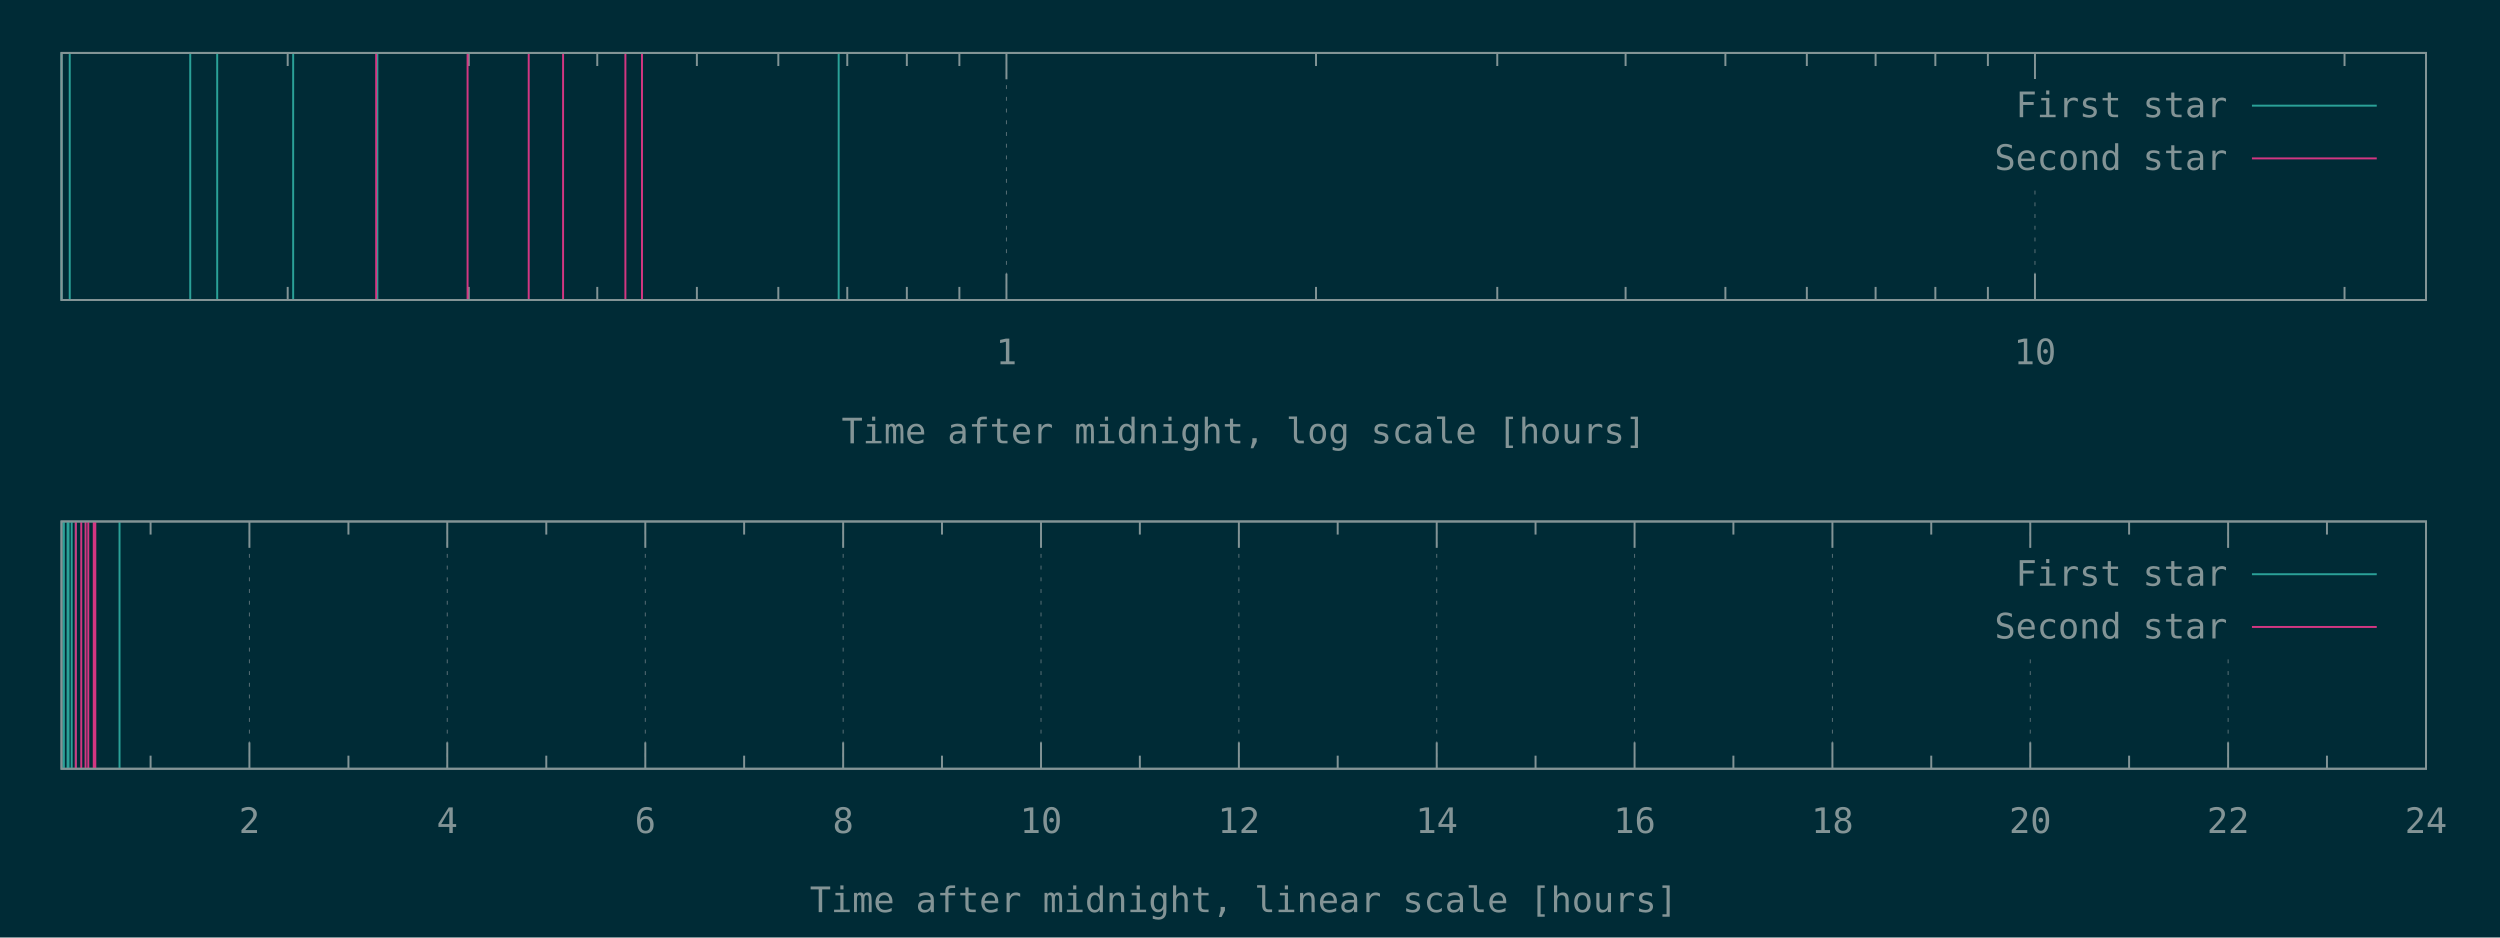
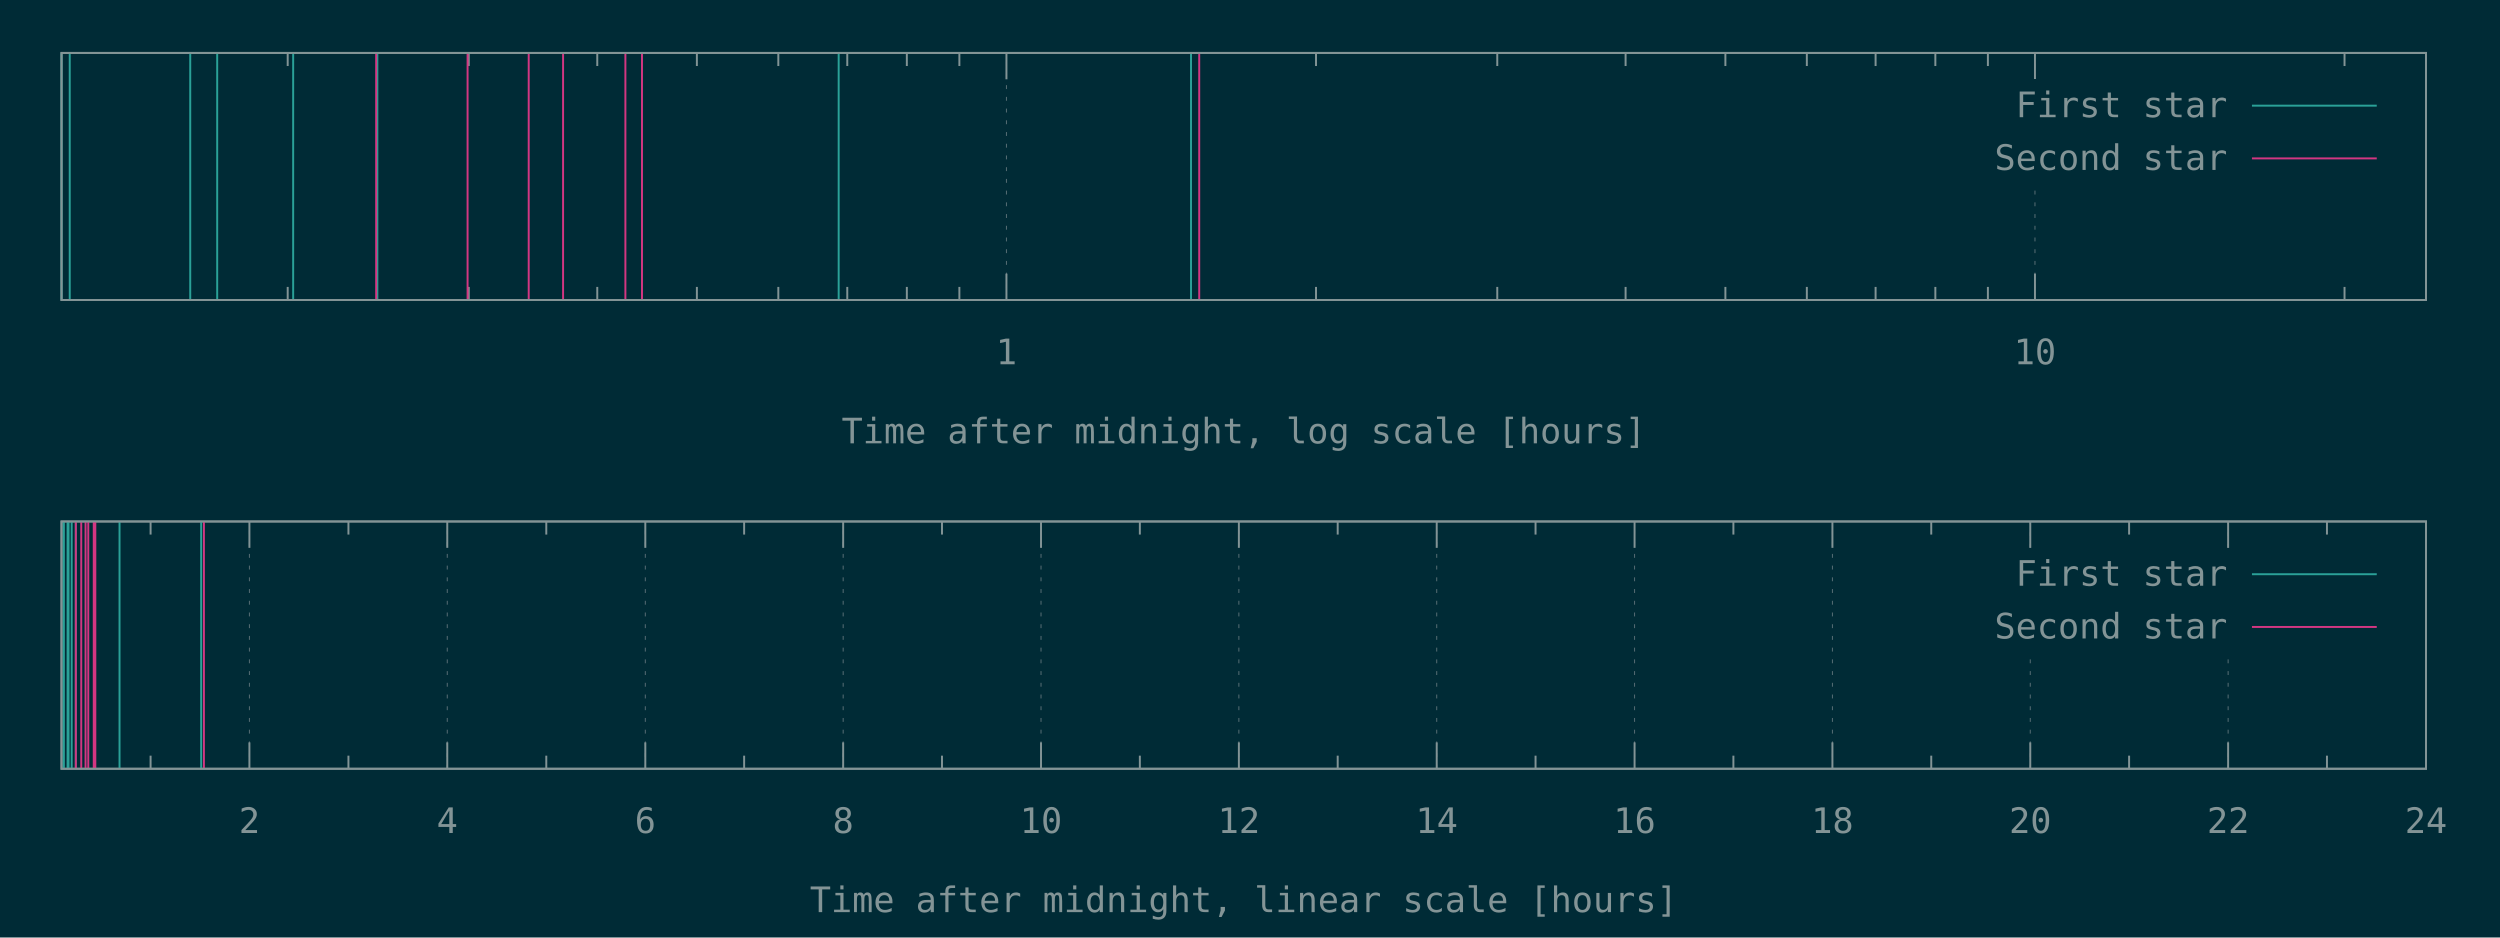
<svg xmlns="http://www.w3.org/2000/svg" xmlns:xlink="http://www.w3.org/1999/xlink" width="1280" height="480" viewBox="0 0 1280 480">
  <g id="gnuplot_canvas">
    <rect x="0" y="0" width="1280" height="480" fill="#002b36" />
    <defs>
      <circle id="gpDot" r="0.5" stroke-width="0.5" stroke="currentColor" />
      <path id="gpPt0" stroke-width="0.148" stroke="currentColor" d="M-1,0 h2 M0,-1 v2" />
      <path id="gpPt1" stroke-width="0.148" stroke="currentColor" d="M-1,-1 L1,1 M1,-1 L-1,1" />
      <path id="gpPt2" stroke-width="0.148" stroke="currentColor" d="M-1,0 L1,0 M0,-1 L0,1 M-1,-1 L1,1 M-1,1 L1,-1" />
      <rect id="gpPt3" stroke-width="0.148" stroke="currentColor" x="-1" y="-1" width="2" height="2" />
      <rect id="gpPt4" stroke-width="0.148" stroke="currentColor" fill="currentColor" x="-1" y="-1" width="2" height="2" />
      <circle id="gpPt5" stroke-width="0.148" stroke="currentColor" cx="0" cy="0" r="1" />
      <use xlink:href="#gpPt5" id="gpPt6" fill="currentColor" stroke="none" />
      <path id="gpPt7" stroke-width="0.148" stroke="currentColor" d="M0,-1.33 L-1.33,0.67 L1.33,0.67 z" />
      <use xlink:href="#gpPt7" id="gpPt8" fill="currentColor" stroke="none" />
      <use xlink:href="#gpPt7" id="gpPt9" stroke="currentColor" transform="rotate(180)" />
      <use xlink:href="#gpPt9" id="gpPt10" fill="currentColor" stroke="none" />
      <use xlink:href="#gpPt3" id="gpPt11" stroke="currentColor" transform="rotate(45)" />
      <use xlink:href="#gpPt11" id="gpPt12" fill="currentColor" stroke="none" />
      <path id="gpPt13" stroke-width="0.148" stroke="currentColor" d="M0,1.330 L1.265,0.411 L0.782,-1.067 L-0.782,-1.076 L-1.265,0.411 z" />
      <use xlink:href="#gpPt13" id="gpPt14" fill="currentColor" stroke="none" />
      <filter id="textbox" filterUnits="objectBoundingBox" x="0" y="0" height="1" width="1">
        <feFlood flood-color="#002B36" flood-opacity="1" result="bgnd" />
        <feComposite in="SourceGraphic" in2="bgnd" operator="atop" />
      </filter>
      <filter id="greybox" filterUnits="objectBoundingBox" x="0" y="0" height="1" width="1">
        <feFlood flood-color="lightgrey" flood-opacity="1" result="grey" />
        <feComposite in="SourceGraphic" in2="grey" operator="atop" />
      </filter>
    </defs>
    <g fill="none" color="#002B36" stroke="currentColor" stroke-width="1.00" stroke-linecap="butt" stroke-linejoin="miter">
</g>
    <g fill="none" color="black" stroke="currentColor" stroke-width="1.00" stroke-linecap="butt" stroke-linejoin="miter">
      <path stroke="rgb(131, 148, 150)" d="M147.3,153.6 L147.3,146.9 M147.3,27.1 L147.3,33.8 M240.0,153.6 L240.0,146.9 M240.0,27.1 L240.0,33.8   M305.8,153.6 L305.8,146.9 M305.8,27.1 L305.8,33.8 M356.8,153.6 L356.8,146.9 M356.8,27.1 L356.8,33.8   M398.5,153.6 L398.5,146.9 M398.5,27.1 L398.5,33.8 M433.8,153.6 L433.8,146.9 M433.8,27.1 L433.8,33.8   M464.3,153.6 L464.3,146.9 M464.3,27.1 L464.3,33.8 M491.2,153.6 L491.2,146.9 M491.2,27.1 L491.2,33.8    " />
    </g>
    <g fill="none" color="black" stroke="rgb(131, 148, 150)" stroke-width="0.50" stroke-linecap="butt" stroke-linejoin="miter">
</g>
    <g fill="none" color="gray" stroke="currentColor" stroke-width="0.50" stroke-linecap="butt" stroke-linejoin="miter">
      <path stroke="rgb( 88, 110, 117)" stroke-dasharray="2,4" class="gridline" d="M515.3,153.6 L515.3,27.1  " />
    </g>
    <g fill="none" color="gray" stroke="rgb( 88, 110, 117)" stroke-width="1.00" stroke-linecap="butt" stroke-linejoin="miter">
</g>
    <g fill="none" color="black" stroke="currentColor" stroke-width="1.00" stroke-linecap="butt" stroke-linejoin="miter">
      <path stroke="rgb(131, 148, 150)" d="M515.3,153.6 L515.3,140.1 M515.3,27.1 L515.3,40.6  " />
      <g transform="translate(515.3,186.5)" stroke="none" fill="rgb(131,148,150)" font-family="Inconsolata" font-size="18.00" text-anchor="middle">
        <text>
          <tspan font-family="Inconsolata"> 1</tspan>
        </text>
      </g>
    </g>
    <g fill="none" color="black" stroke="currentColor" stroke-width="1.00" stroke-linecap="butt" stroke-linejoin="miter">
      <path stroke="rgb(131, 148, 150)" d="M673.8,153.6 L673.8,146.9 M673.8,27.1 L673.8,33.8 M766.6,153.6 L766.6,146.9 M766.6,27.1 L766.6,33.8   M832.3,153.6 L832.3,146.9 M832.3,27.1 L832.3,33.8 M883.4,153.6 L883.4,146.9 M883.4,27.1 L883.4,33.8   M925.1,153.6 L925.1,146.9 M925.1,27.1 L925.1,33.8 M960.3,153.6 L960.3,146.9 M960.3,27.1 L960.3,33.8   M990.9,153.6 L990.9,146.9 M990.9,27.1 L990.9,33.8 M1017.8,153.6 L1017.8,146.9 M1017.8,27.1 L1017.8,33.8    " />
    </g>
    <g fill="none" color="black" stroke="rgb(131, 148, 150)" stroke-width="0.50" stroke-linecap="butt" stroke-linejoin="miter">
</g>
    <g fill="none" color="gray" stroke="currentColor" stroke-width="0.50" stroke-linecap="butt" stroke-linejoin="miter">
      <path stroke="rgb( 88, 110, 117)" stroke-dasharray="2,4" class="gridline" d="M1041.9,153.6 L1041.9,94.6 M1041.9,40.6 L1041.9,27.1  " />
    </g>
    <g fill="none" color="gray" stroke="rgb( 88, 110, 117)" stroke-width="1.00" stroke-linecap="butt" stroke-linejoin="miter">
</g>
    <g fill="none" color="black" stroke="currentColor" stroke-width="1.00" stroke-linecap="butt" stroke-linejoin="miter">
      <path stroke="rgb(131, 148, 150)" d="M1041.9,153.6 L1041.9,140.1 M1041.9,27.1 L1041.9,40.6  " />
      <g transform="translate(1041.9,186.5)" stroke="none" fill="rgb(131,148,150)" font-family="Inconsolata" font-size="18.00" text-anchor="middle">
        <text>
          <tspan font-family="Inconsolata"> 10</tspan>
        </text>
      </g>
    </g>
    <g fill="none" color="black" stroke="currentColor" stroke-width="1.00" stroke-linecap="butt" stroke-linejoin="miter">
      <path stroke="rgb(131, 148, 150)" d="M1200.4,153.6 L1200.4,146.9 M1200.4,27.1 L1200.4,33.8  " />
    </g>
    <g fill="none" color="black" stroke="currentColor" stroke-width="1.00" stroke-linecap="butt" stroke-linejoin="miter">
      <path stroke="rgb(131, 148, 150)" d="M31.5,27.1 L31.5,153.6 L1242.1,153.6 L1242.1,27.1 L31.5,27.1 Z  " />
    </g>
    <g fill="none" color="black" stroke="currentColor" stroke-width="1.00" stroke-linecap="butt" stroke-linejoin="miter">
      <g transform="translate(636.8,227.0)" stroke="none" fill="rgb(131,148,150)" font-family="Inconsolata" font-size="18.00" text-anchor="middle">
        <text>
          <tspan font-family="Inconsolata">Time after midnight, log scale [hours]</tspan>
        </text>
      </g>
    </g>
    <g fill="none" color="black" stroke="currentColor" stroke-width="1.00" stroke-linecap="butt" stroke-linejoin="miter">
</g>
    <g id="gnuplot_plot_1a">
      <g fill="none" color="black" stroke="currentColor" stroke-width="1.00" stroke-linecap="butt" stroke-linejoin="miter">
-         <path stroke="rgb( 42, 161, 152)" d="M31.5,153.6 L31.5,27.1 M35.7,153.6 L35.7,27.1 M97.4,153.6 L97.4,27.1 M111.2,153.6 L111.2,27.1   M150.1,153.6 L150.1,27.1 M193.2,153.6 L193.2,27.1 M429.4,153.6 L429.4,27.1  " />
+         <path stroke="rgb( 42, 161, 152)" d="M31.5,153.6 L31.5,27.1 M35.7,153.6 L35.7,27.1 M97.4,153.6 L97.4,27.1 M111.2,153.6 L111.2,27.1   M150.1,153.6 L150.1,27.1 M193.2,153.6 L193.2,27.1 M429.4,153.6 L429.4,27.1 M609.8,153.6 L609.8,27.1    " />
      </g>
    </g>
    <g id="gnuplot_plot_2a">
      <g fill="none" color="black" stroke="currentColor" stroke-width="1.00" stroke-linecap="butt" stroke-linejoin="miter">
-         <path stroke="rgb(211,  54, 130)" d="M192.6,153.6 L192.6,27.1 M239.4,153.6 L239.4,27.1 M270.7,153.6 L270.7,27.1 M288.3,153.6 L288.3,27.1   M320.2,153.6 L320.2,27.1 M328.7,153.6 L328.7,27.1  " />
+         <path stroke="rgb(211,  54, 130)" d="M192.6,153.6 L192.6,27.1 M239.4,153.6 L239.4,27.1 M270.7,153.6 L270.7,27.1 M288.3,153.6 L288.3,27.1   M320.2,153.6 L320.2,27.1 M328.7,153.6 L328.7,27.1 M614.0,153.6 L614.0,27.1  " />
      </g>
    </g>
    <g stroke="none" shape-rendering="crispEdges">
      <polygon fill="#002B36" points="1001.8,94.6 1229.5,94.6 1229.5,40.6 1001.8,40.6 " />
    </g>
    <g id="gnuplot_plot_1a">
      <g fill="none" color="black" stroke="currentColor" stroke-width="1.00" stroke-linecap="butt" stroke-linejoin="miter">
        <g transform="translate(1140.4,60.0)" stroke="none" fill="rgb(131,148,150)" font-family="Inconsolata" font-size="18.00" text-anchor="end">
          <text>
            <tspan font-family="Inconsolata">First star</tspan>
          </text>
        </g>
      </g>
      <g fill="none" color="black" stroke="currentColor" stroke-width="1.00" stroke-linecap="butt" stroke-linejoin="miter">
        <path stroke="rgb( 42, 161, 152)" d="M1153.0,54.1 L1216.9,54.1  " />
      </g>
    </g>
    <g id="gnuplot_plot_2a">
      <g fill="none" color="black" stroke="currentColor" stroke-width="1.00" stroke-linecap="butt" stroke-linejoin="miter">
        <g transform="translate(1140.4,87.0)" stroke="none" fill="rgb(131,148,150)" font-family="Inconsolata" font-size="18.00" text-anchor="end">
          <text>
            <tspan font-family="Inconsolata">Second star</tspan>
          </text>
        </g>
      </g>
      <g fill="none" color="black" stroke="currentColor" stroke-width="1.00" stroke-linecap="butt" stroke-linejoin="miter">
        <path stroke="rgb(211,  54, 130)" d="M1153.0,81.1 L1216.9,81.1  " />
      </g>
    </g>
    <g fill="none" color="#002B36" stroke="rgb(211,  54, 130)" stroke-width="2.00" stroke-linecap="butt" stroke-linejoin="miter">
</g>
    <g fill="none" color="black" stroke="currentColor" stroke-width="2.00" stroke-linecap="butt" stroke-linejoin="miter">
</g>
    <g fill="none" color="black" stroke="black" stroke-width="1.00" stroke-linecap="butt" stroke-linejoin="miter">
</g>
    <g fill="none" color="black" stroke="currentColor" stroke-width="1.00" stroke-linecap="butt" stroke-linejoin="miter">
      <path stroke="rgb(131, 148, 150)" d="M31.5,27.1 L31.5,153.6 L1242.1,153.6 L1242.1,27.1 L31.5,27.1 Z  " />
    </g>
    <g fill="none" color="black" stroke="currentColor" stroke-width="1.00" stroke-linecap="butt" stroke-linejoin="miter">
</g>
    <g fill="none" color="black" stroke="currentColor" stroke-width="1.00" stroke-linecap="butt" stroke-linejoin="miter">
      <path stroke="rgb(131, 148, 150)" d="M77.1,393.6 L77.1,386.9 M77.1,267.0 L77.1,273.7  " />
    </g>
    <g fill="none" color="black" stroke="rgb(131, 148, 150)" stroke-width="0.50" stroke-linecap="butt" stroke-linejoin="miter">
</g>
    <g fill="none" color="gray" stroke="currentColor" stroke-width="0.50" stroke-linecap="butt" stroke-linejoin="miter">
      <path stroke="rgb( 88, 110, 117)" stroke-dasharray="2,4" class="gridline" d="M127.7,393.6 L127.7,267.0  " />
    </g>
    <g fill="none" color="gray" stroke="rgb( 88, 110, 117)" stroke-width="1.00" stroke-linecap="butt" stroke-linejoin="miter">
</g>
    <g fill="none" color="black" stroke="currentColor" stroke-width="1.00" stroke-linecap="butt" stroke-linejoin="miter">
      <path stroke="rgb(131, 148, 150)" d="M127.7,393.6 L127.7,380.1 M127.7,267.0 L127.7,280.5  " />
      <g transform="translate(127.7,426.5)" stroke="none" fill="rgb(131,148,150)" font-family="Inconsolata" font-size="18.00" text-anchor="middle">
        <text>
          <tspan font-family="Inconsolata"> 2</tspan>
        </text>
      </g>
    </g>
    <g fill="none" color="black" stroke="currentColor" stroke-width="1.00" stroke-linecap="butt" stroke-linejoin="miter">
      <path stroke="rgb(131, 148, 150)" d="M178.4,393.6 L178.4,386.9 M178.4,267.0 L178.4,273.7  " />
    </g>
    <g fill="none" color="black" stroke="rgb(131, 148, 150)" stroke-width="0.50" stroke-linecap="butt" stroke-linejoin="miter">
</g>
    <g fill="none" color="gray" stroke="currentColor" stroke-width="0.50" stroke-linecap="butt" stroke-linejoin="miter">
      <path stroke="rgb( 88, 110, 117)" stroke-dasharray="2,4" class="gridline" d="M229.0,393.6 L229.0,267.0  " />
    </g>
    <g fill="none" color="gray" stroke="rgb( 88, 110, 117)" stroke-width="1.00" stroke-linecap="butt" stroke-linejoin="miter">
</g>
    <g fill="none" color="black" stroke="currentColor" stroke-width="1.00" stroke-linecap="butt" stroke-linejoin="miter">
      <path stroke="rgb(131, 148, 150)" d="M229.0,393.6 L229.0,380.1 M229.0,267.0 L229.0,280.5  " />
      <g transform="translate(229.0,426.5)" stroke="none" fill="rgb(131,148,150)" font-family="Inconsolata" font-size="18.00" text-anchor="middle">
        <text>
          <tspan font-family="Inconsolata"> 4</tspan>
        </text>
      </g>
    </g>
    <g fill="none" color="black" stroke="currentColor" stroke-width="1.00" stroke-linecap="butt" stroke-linejoin="miter">
      <path stroke="rgb(131, 148, 150)" d="M279.7,393.6 L279.7,386.9 M279.7,267.0 L279.7,273.7  " />
    </g>
    <g fill="none" color="black" stroke="rgb(131, 148, 150)" stroke-width="0.50" stroke-linecap="butt" stroke-linejoin="miter">
</g>
    <g fill="none" color="gray" stroke="currentColor" stroke-width="0.50" stroke-linecap="butt" stroke-linejoin="miter">
      <path stroke="rgb( 88, 110, 117)" stroke-dasharray="2,4" class="gridline" d="M330.4,393.6 L330.4,267.0  " />
    </g>
    <g fill="none" color="gray" stroke="rgb( 88, 110, 117)" stroke-width="1.00" stroke-linecap="butt" stroke-linejoin="miter">
</g>
    <g fill="none" color="black" stroke="currentColor" stroke-width="1.00" stroke-linecap="butt" stroke-linejoin="miter">
      <path stroke="rgb(131, 148, 150)" d="M330.4,393.6 L330.4,380.1 M330.4,267.0 L330.4,280.5  " />
      <g transform="translate(330.4,426.5)" stroke="none" fill="rgb(131,148,150)" font-family="Inconsolata" font-size="18.00" text-anchor="middle">
        <text>
          <tspan font-family="Inconsolata"> 6</tspan>
        </text>
      </g>
    </g>
    <g fill="none" color="black" stroke="currentColor" stroke-width="1.00" stroke-linecap="butt" stroke-linejoin="miter">
      <path stroke="rgb(131, 148, 150)" d="M381.0,393.6 L381.0,386.9 M381.0,267.0 L381.0,273.7  " />
    </g>
    <g fill="none" color="black" stroke="rgb(131, 148, 150)" stroke-width="0.50" stroke-linecap="butt" stroke-linejoin="miter">
</g>
    <g fill="none" color="gray" stroke="currentColor" stroke-width="0.50" stroke-linecap="butt" stroke-linejoin="miter">
      <path stroke="rgb( 88, 110, 117)" stroke-dasharray="2,4" class="gridline" d="M431.7,393.6 L431.7,267.0  " />
    </g>
    <g fill="none" color="gray" stroke="rgb( 88, 110, 117)" stroke-width="1.00" stroke-linecap="butt" stroke-linejoin="miter">
</g>
    <g fill="none" color="black" stroke="currentColor" stroke-width="1.00" stroke-linecap="butt" stroke-linejoin="miter">
      <path stroke="rgb(131, 148, 150)" d="M431.7,393.6 L431.7,380.1 M431.7,267.0 L431.7,280.5  " />
      <g transform="translate(431.7,426.5)" stroke="none" fill="rgb(131,148,150)" font-family="Inconsolata" font-size="18.00" text-anchor="middle">
        <text>
          <tspan font-family="Inconsolata"> 8</tspan>
        </text>
      </g>
    </g>
    <g fill="none" color="black" stroke="currentColor" stroke-width="1.00" stroke-linecap="butt" stroke-linejoin="miter">
      <path stroke="rgb(131, 148, 150)" d="M482.3,393.6 L482.3,386.9 M482.3,267.0 L482.3,273.7  " />
    </g>
    <g fill="none" color="black" stroke="rgb(131, 148, 150)" stroke-width="0.50" stroke-linecap="butt" stroke-linejoin="miter">
</g>
    <g fill="none" color="gray" stroke="currentColor" stroke-width="0.50" stroke-linecap="butt" stroke-linejoin="miter">
      <path stroke="rgb( 88, 110, 117)" stroke-dasharray="2,4" class="gridline" d="M533.0,393.6 L533.0,267.0  " />
    </g>
    <g fill="none" color="gray" stroke="rgb( 88, 110, 117)" stroke-width="1.00" stroke-linecap="butt" stroke-linejoin="miter">
</g>
    <g fill="none" color="black" stroke="currentColor" stroke-width="1.00" stroke-linecap="butt" stroke-linejoin="miter">
      <path stroke="rgb(131, 148, 150)" d="M533.0,393.6 L533.0,380.1 M533.0,267.0 L533.0,280.5  " />
      <g transform="translate(533.0,426.5)" stroke="none" fill="rgb(131,148,150)" font-family="Inconsolata" font-size="18.00" text-anchor="middle">
        <text>
          <tspan font-family="Inconsolata"> 10</tspan>
        </text>
      </g>
    </g>
    <g fill="none" color="black" stroke="currentColor" stroke-width="1.00" stroke-linecap="butt" stroke-linejoin="miter">
      <path stroke="rgb(131, 148, 150)" d="M583.6,393.6 L583.6,386.9 M583.6,267.0 L583.6,273.7  " />
    </g>
    <g fill="none" color="black" stroke="rgb(131, 148, 150)" stroke-width="0.50" stroke-linecap="butt" stroke-linejoin="miter">
</g>
    <g fill="none" color="gray" stroke="currentColor" stroke-width="0.50" stroke-linecap="butt" stroke-linejoin="miter">
      <path stroke="rgb( 88, 110, 117)" stroke-dasharray="2,4" class="gridline" d="M634.3,393.6 L634.3,267.0  " />
    </g>
    <g fill="none" color="gray" stroke="rgb( 88, 110, 117)" stroke-width="1.00" stroke-linecap="butt" stroke-linejoin="miter">
</g>
    <g fill="none" color="black" stroke="currentColor" stroke-width="1.00" stroke-linecap="butt" stroke-linejoin="miter">
      <path stroke="rgb(131, 148, 150)" d="M634.3,393.6 L634.3,380.1 M634.3,267.0 L634.3,280.5  " />
      <g transform="translate(634.3,426.5)" stroke="none" fill="rgb(131,148,150)" font-family="Inconsolata" font-size="18.00" text-anchor="middle">
        <text>
          <tspan font-family="Inconsolata"> 12</tspan>
        </text>
      </g>
    </g>
    <g fill="none" color="black" stroke="currentColor" stroke-width="1.00" stroke-linecap="butt" stroke-linejoin="miter">
      <path stroke="rgb(131, 148, 150)" d="M684.9,393.6 L684.9,386.9 M684.9,267.0 L684.9,273.7  " />
    </g>
    <g fill="none" color="black" stroke="rgb(131, 148, 150)" stroke-width="0.50" stroke-linecap="butt" stroke-linejoin="miter">
</g>
    <g fill="none" color="gray" stroke="currentColor" stroke-width="0.50" stroke-linecap="butt" stroke-linejoin="miter">
      <path stroke="rgb( 88, 110, 117)" stroke-dasharray="2,4" class="gridline" d="M735.6,393.6 L735.6,267.0  " />
    </g>
    <g fill="none" color="gray" stroke="rgb( 88, 110, 117)" stroke-width="1.00" stroke-linecap="butt" stroke-linejoin="miter">
</g>
    <g fill="none" color="black" stroke="currentColor" stroke-width="1.00" stroke-linecap="butt" stroke-linejoin="miter">
      <path stroke="rgb(131, 148, 150)" d="M735.6,393.6 L735.6,380.1 M735.6,267.0 L735.6,280.5  " />
      <g transform="translate(735.6,426.5)" stroke="none" fill="rgb(131,148,150)" font-family="Inconsolata" font-size="18.00" text-anchor="middle">
        <text>
          <tspan font-family="Inconsolata"> 14</tspan>
        </text>
      </g>
    </g>
    <g fill="none" color="black" stroke="currentColor" stroke-width="1.00" stroke-linecap="butt" stroke-linejoin="miter">
      <path stroke="rgb(131, 148, 150)" d="M786.2,393.6 L786.2,386.9 M786.2,267.0 L786.2,273.7  " />
    </g>
    <g fill="none" color="black" stroke="rgb(131, 148, 150)" stroke-width="0.50" stroke-linecap="butt" stroke-linejoin="miter">
</g>
    <g fill="none" color="gray" stroke="currentColor" stroke-width="0.50" stroke-linecap="butt" stroke-linejoin="miter">
      <path stroke="rgb( 88, 110, 117)" stroke-dasharray="2,4" class="gridline" d="M836.9,393.6 L836.9,267.0  " />
    </g>
    <g fill="none" color="gray" stroke="rgb( 88, 110, 117)" stroke-width="1.00" stroke-linecap="butt" stroke-linejoin="miter">
</g>
    <g fill="none" color="black" stroke="currentColor" stroke-width="1.00" stroke-linecap="butt" stroke-linejoin="miter">
      <path stroke="rgb(131, 148, 150)" d="M836.9,393.6 L836.9,380.1 M836.9,267.0 L836.9,280.5  " />
      <g transform="translate(836.9,426.5)" stroke="none" fill="rgb(131,148,150)" font-family="Inconsolata" font-size="18.00" text-anchor="middle">
        <text>
          <tspan font-family="Inconsolata"> 16</tspan>
        </text>
      </g>
    </g>
    <g fill="none" color="black" stroke="currentColor" stroke-width="1.00" stroke-linecap="butt" stroke-linejoin="miter">
      <path stroke="rgb(131, 148, 150)" d="M887.5,393.6 L887.5,386.9 M887.5,267.0 L887.5,273.7  " />
    </g>
    <g fill="none" color="black" stroke="rgb(131, 148, 150)" stroke-width="0.50" stroke-linecap="butt" stroke-linejoin="miter">
</g>
    <g fill="none" color="gray" stroke="currentColor" stroke-width="0.50" stroke-linecap="butt" stroke-linejoin="miter">
      <path stroke="rgb( 88, 110, 117)" stroke-dasharray="2,4" class="gridline" d="M938.2,393.6 L938.2,267.0  " />
    </g>
    <g fill="none" color="gray" stroke="rgb( 88, 110, 117)" stroke-width="1.00" stroke-linecap="butt" stroke-linejoin="miter">
</g>
    <g fill="none" color="black" stroke="currentColor" stroke-width="1.00" stroke-linecap="butt" stroke-linejoin="miter">
      <path stroke="rgb(131, 148, 150)" d="M938.2,393.6 L938.2,380.1 M938.2,267.0 L938.2,280.5  " />
      <g transform="translate(938.2,426.5)" stroke="none" fill="rgb(131,148,150)" font-family="Inconsolata" font-size="18.00" text-anchor="middle">
        <text>
          <tspan font-family="Inconsolata"> 18</tspan>
        </text>
      </g>
    </g>
    <g fill="none" color="black" stroke="currentColor" stroke-width="1.00" stroke-linecap="butt" stroke-linejoin="miter">
      <path stroke="rgb(131, 148, 150)" d="M988.8,393.6 L988.8,386.9 M988.8,267.0 L988.8,273.7  " />
    </g>
    <g fill="none" color="black" stroke="rgb(131, 148, 150)" stroke-width="0.50" stroke-linecap="butt" stroke-linejoin="miter">
</g>
    <g fill="none" color="gray" stroke="currentColor" stroke-width="0.50" stroke-linecap="butt" stroke-linejoin="miter">
      <path stroke="rgb( 88, 110, 117)" stroke-dasharray="2,4" class="gridline" d="M1039.5,393.6 L1039.5,334.5 M1039.5,280.5 L1039.5,267.0  " />
    </g>
    <g fill="none" color="gray" stroke="rgb( 88, 110, 117)" stroke-width="1.00" stroke-linecap="butt" stroke-linejoin="miter">
</g>
    <g fill="none" color="black" stroke="currentColor" stroke-width="1.00" stroke-linecap="butt" stroke-linejoin="miter">
      <path stroke="rgb(131, 148, 150)" d="M1039.5,393.6 L1039.5,380.1 M1039.5,267.0 L1039.5,280.5  " />
      <g transform="translate(1039.5,426.5)" stroke="none" fill="rgb(131,148,150)" font-family="Inconsolata" font-size="18.00" text-anchor="middle">
        <text>
          <tspan font-family="Inconsolata"> 20</tspan>
        </text>
      </g>
    </g>
    <g fill="none" color="black" stroke="currentColor" stroke-width="1.00" stroke-linecap="butt" stroke-linejoin="miter">
      <path stroke="rgb(131, 148, 150)" d="M1090.1,393.6 L1090.1,386.9 M1090.1,267.0 L1090.1,273.7  " />
    </g>
    <g fill="none" color="black" stroke="rgb(131, 148, 150)" stroke-width="0.50" stroke-linecap="butt" stroke-linejoin="miter">
</g>
    <g fill="none" color="gray" stroke="currentColor" stroke-width="0.50" stroke-linecap="butt" stroke-linejoin="miter">
      <path stroke="rgb( 88, 110, 117)" stroke-dasharray="2,4" class="gridline" d="M1140.8,393.6 L1140.8,334.5 M1140.8,280.5 L1140.8,267.0  " />
    </g>
    <g fill="none" color="gray" stroke="rgb( 88, 110, 117)" stroke-width="1.00" stroke-linecap="butt" stroke-linejoin="miter">
</g>
    <g fill="none" color="black" stroke="currentColor" stroke-width="1.00" stroke-linecap="butt" stroke-linejoin="miter">
      <path stroke="rgb(131, 148, 150)" d="M1140.8,393.6 L1140.8,380.1 M1140.8,267.0 L1140.8,280.5  " />
      <g transform="translate(1140.8,426.5)" stroke="none" fill="rgb(131,148,150)" font-family="Inconsolata" font-size="18.00" text-anchor="middle">
        <text>
          <tspan font-family="Inconsolata"> 22</tspan>
        </text>
      </g>
    </g>
    <g fill="none" color="black" stroke="currentColor" stroke-width="1.00" stroke-linecap="butt" stroke-linejoin="miter">
      <path stroke="rgb(131, 148, 150)" d="M1191.4,393.6 L1191.4,386.9 M1191.4,267.0 L1191.4,273.7  " />
    </g>
    <g fill="none" color="black" stroke="rgb(131, 148, 150)" stroke-width="0.50" stroke-linecap="butt" stroke-linejoin="miter">
</g>
    <g fill="none" color="gray" stroke="currentColor" stroke-width="0.50" stroke-linecap="butt" stroke-linejoin="miter">
      <path stroke="rgb( 88, 110, 117)" stroke-dasharray="2,4" class="gridline" d="M1242.1,393.6 L1242.1,267.0  " />
    </g>
    <g fill="none" color="gray" stroke="rgb( 88, 110, 117)" stroke-width="1.00" stroke-linecap="butt" stroke-linejoin="miter">
</g>
    <g fill="none" color="black" stroke="currentColor" stroke-width="1.00" stroke-linecap="butt" stroke-linejoin="miter">
      <path stroke="rgb(131, 148, 150)" d="M1242.1,393.6 L1242.1,380.1 M1242.1,267.0 L1242.1,280.5  " />
      <g transform="translate(1242.1,426.5)" stroke="none" fill="rgb(131,148,150)" font-family="Inconsolata" font-size="18.00" text-anchor="middle">
        <text>
          <tspan font-family="Inconsolata"> 24</tspan>
        </text>
      </g>
    </g>
    <g fill="none" color="black" stroke="currentColor" stroke-width="1.00" stroke-linecap="butt" stroke-linejoin="miter">
</g>
    <g fill="none" color="black" stroke="currentColor" stroke-width="1.00" stroke-linecap="butt" stroke-linejoin="miter">
      <path stroke="rgb(131, 148, 150)" d="M31.5,267.0 L31.5,393.6 L1242.1,393.6 L1242.1,267.0 L31.5,267.0 Z  " />
    </g>
    <g fill="none" color="black" stroke="currentColor" stroke-width="1.00" stroke-linecap="butt" stroke-linejoin="miter">
      <g transform="translate(636.8,467.0)" stroke="none" fill="rgb(131,148,150)" font-family="Inconsolata" font-size="18.00" text-anchor="middle">
        <text>
          <tspan font-family="Inconsolata">Time after midnight, linear scale [hours]</tspan>
        </text>
      </g>
    </g>
    <g fill="none" color="black" stroke="currentColor" stroke-width="1.00" stroke-linecap="butt" stroke-linejoin="miter">
</g>
    <g id="gnuplot_plot_1b">
      <g fill="none" color="black" stroke="currentColor" stroke-width="1.00" stroke-linecap="butt" stroke-linejoin="miter">
-         <path stroke="rgb( 42, 161, 152)" d="M32.5,393.6 L32.5,267.0 M32.7,393.6 L32.7,267.0 M34.6,393.6 L34.6,267.0 M35.1,393.6 L35.1,267.0   M36.7,393.6 L36.7,267.0 M38.8,393.6 L38.8,267.0 M61.2,393.6 L61.2,267.0  " />
+         <path stroke="rgb( 42, 161, 152)" d="M32.5,393.6 L32.5,267.0 M32.7,393.6 L32.7,267.0 M34.6,393.6 L34.6,267.0 M35.1,393.6 L35.1,267.0   M36.7,393.6 L36.7,267.0 M38.8,393.6 L38.8,267.0 M61.2,393.6 L61.2,267.0 M103.0,393.6 L103.0,267.0    " />
      </g>
    </g>
    <g id="gnuplot_plot_2b">
      <g fill="none" color="black" stroke="currentColor" stroke-width="1.00" stroke-linecap="butt" stroke-linejoin="miter">
-         <path stroke="rgb(211,  54, 130)" d="M38.8,393.6 L38.8,267.0 M41.6,393.6 L41.6,267.0 M43.8,393.6 L43.8,267.0 M45.2,393.6 L45.2,267.0   M48.0,393.6 L48.0,267.0 M48.8,393.6 L48.8,267.0  " />
+         <path stroke="rgb(211,  54, 130)" d="M38.8,393.6 L38.8,267.0 M41.6,393.6 L41.6,267.0 M43.8,393.6 L43.8,267.0 M45.2,393.6 L45.2,267.0   M48.0,393.6 L48.0,267.0 M48.8,393.6 L48.8,267.0 M104.4,393.6 L104.4,267.0  " />
      </g>
    </g>
    <g stroke="none" shape-rendering="crispEdges">
      <polygon fill="#002B36" points="1001.8,334.5 1229.5,334.5 1229.5,280.5 1001.8,280.5 " />
    </g>
    <g id="gnuplot_plot_1b">
      <g fill="none" color="black" stroke="currentColor" stroke-width="1.00" stroke-linecap="butt" stroke-linejoin="miter">
        <g transform="translate(1140.4,299.9)" stroke="none" fill="rgb(131,148,150)" font-family="Inconsolata" font-size="18.00" text-anchor="end">
          <text>
            <tspan font-family="Inconsolata">First star</tspan>
          </text>
        </g>
      </g>
      <g fill="none" color="black" stroke="currentColor" stroke-width="1.00" stroke-linecap="butt" stroke-linejoin="miter">
        <path stroke="rgb( 42, 161, 152)" d="M1153.0,294.0 L1216.9,294.0  " />
      </g>
    </g>
    <g id="gnuplot_plot_2b">
      <g fill="none" color="black" stroke="currentColor" stroke-width="1.00" stroke-linecap="butt" stroke-linejoin="miter">
        <g transform="translate(1140.4,326.9)" stroke="none" fill="rgb(131,148,150)" font-family="Inconsolata" font-size="18.00" text-anchor="end">
          <text>
            <tspan font-family="Inconsolata">Second star</tspan>
          </text>
        </g>
      </g>
      <g fill="none" color="black" stroke="currentColor" stroke-width="1.00" stroke-linecap="butt" stroke-linejoin="miter">
        <path stroke="rgb(211,  54, 130)" d="M1153.0,321.0 L1216.9,321.0  " />
      </g>
    </g>
    <g fill="none" color="#002B36" stroke="rgb(211,  54, 130)" stroke-width="2.00" stroke-linecap="butt" stroke-linejoin="miter">
</g>
    <g fill="none" color="black" stroke="currentColor" stroke-width="2.00" stroke-linecap="butt" stroke-linejoin="miter">
</g>
    <g fill="none" color="black" stroke="black" stroke-width="1.00" stroke-linecap="butt" stroke-linejoin="miter">
</g>
    <g fill="none" color="black" stroke="currentColor" stroke-width="1.00" stroke-linecap="butt" stroke-linejoin="miter">
      <path stroke="rgb(131, 148, 150)" d="M31.5,267.0 L31.5,393.6 L1242.1,393.6 L1242.1,267.0 L31.5,267.0 Z  " />
    </g>
    <g fill="none" color="black" stroke="currentColor" stroke-width="1.00" stroke-linecap="butt" stroke-linejoin="miter">
</g>
  </g>
</svg>
